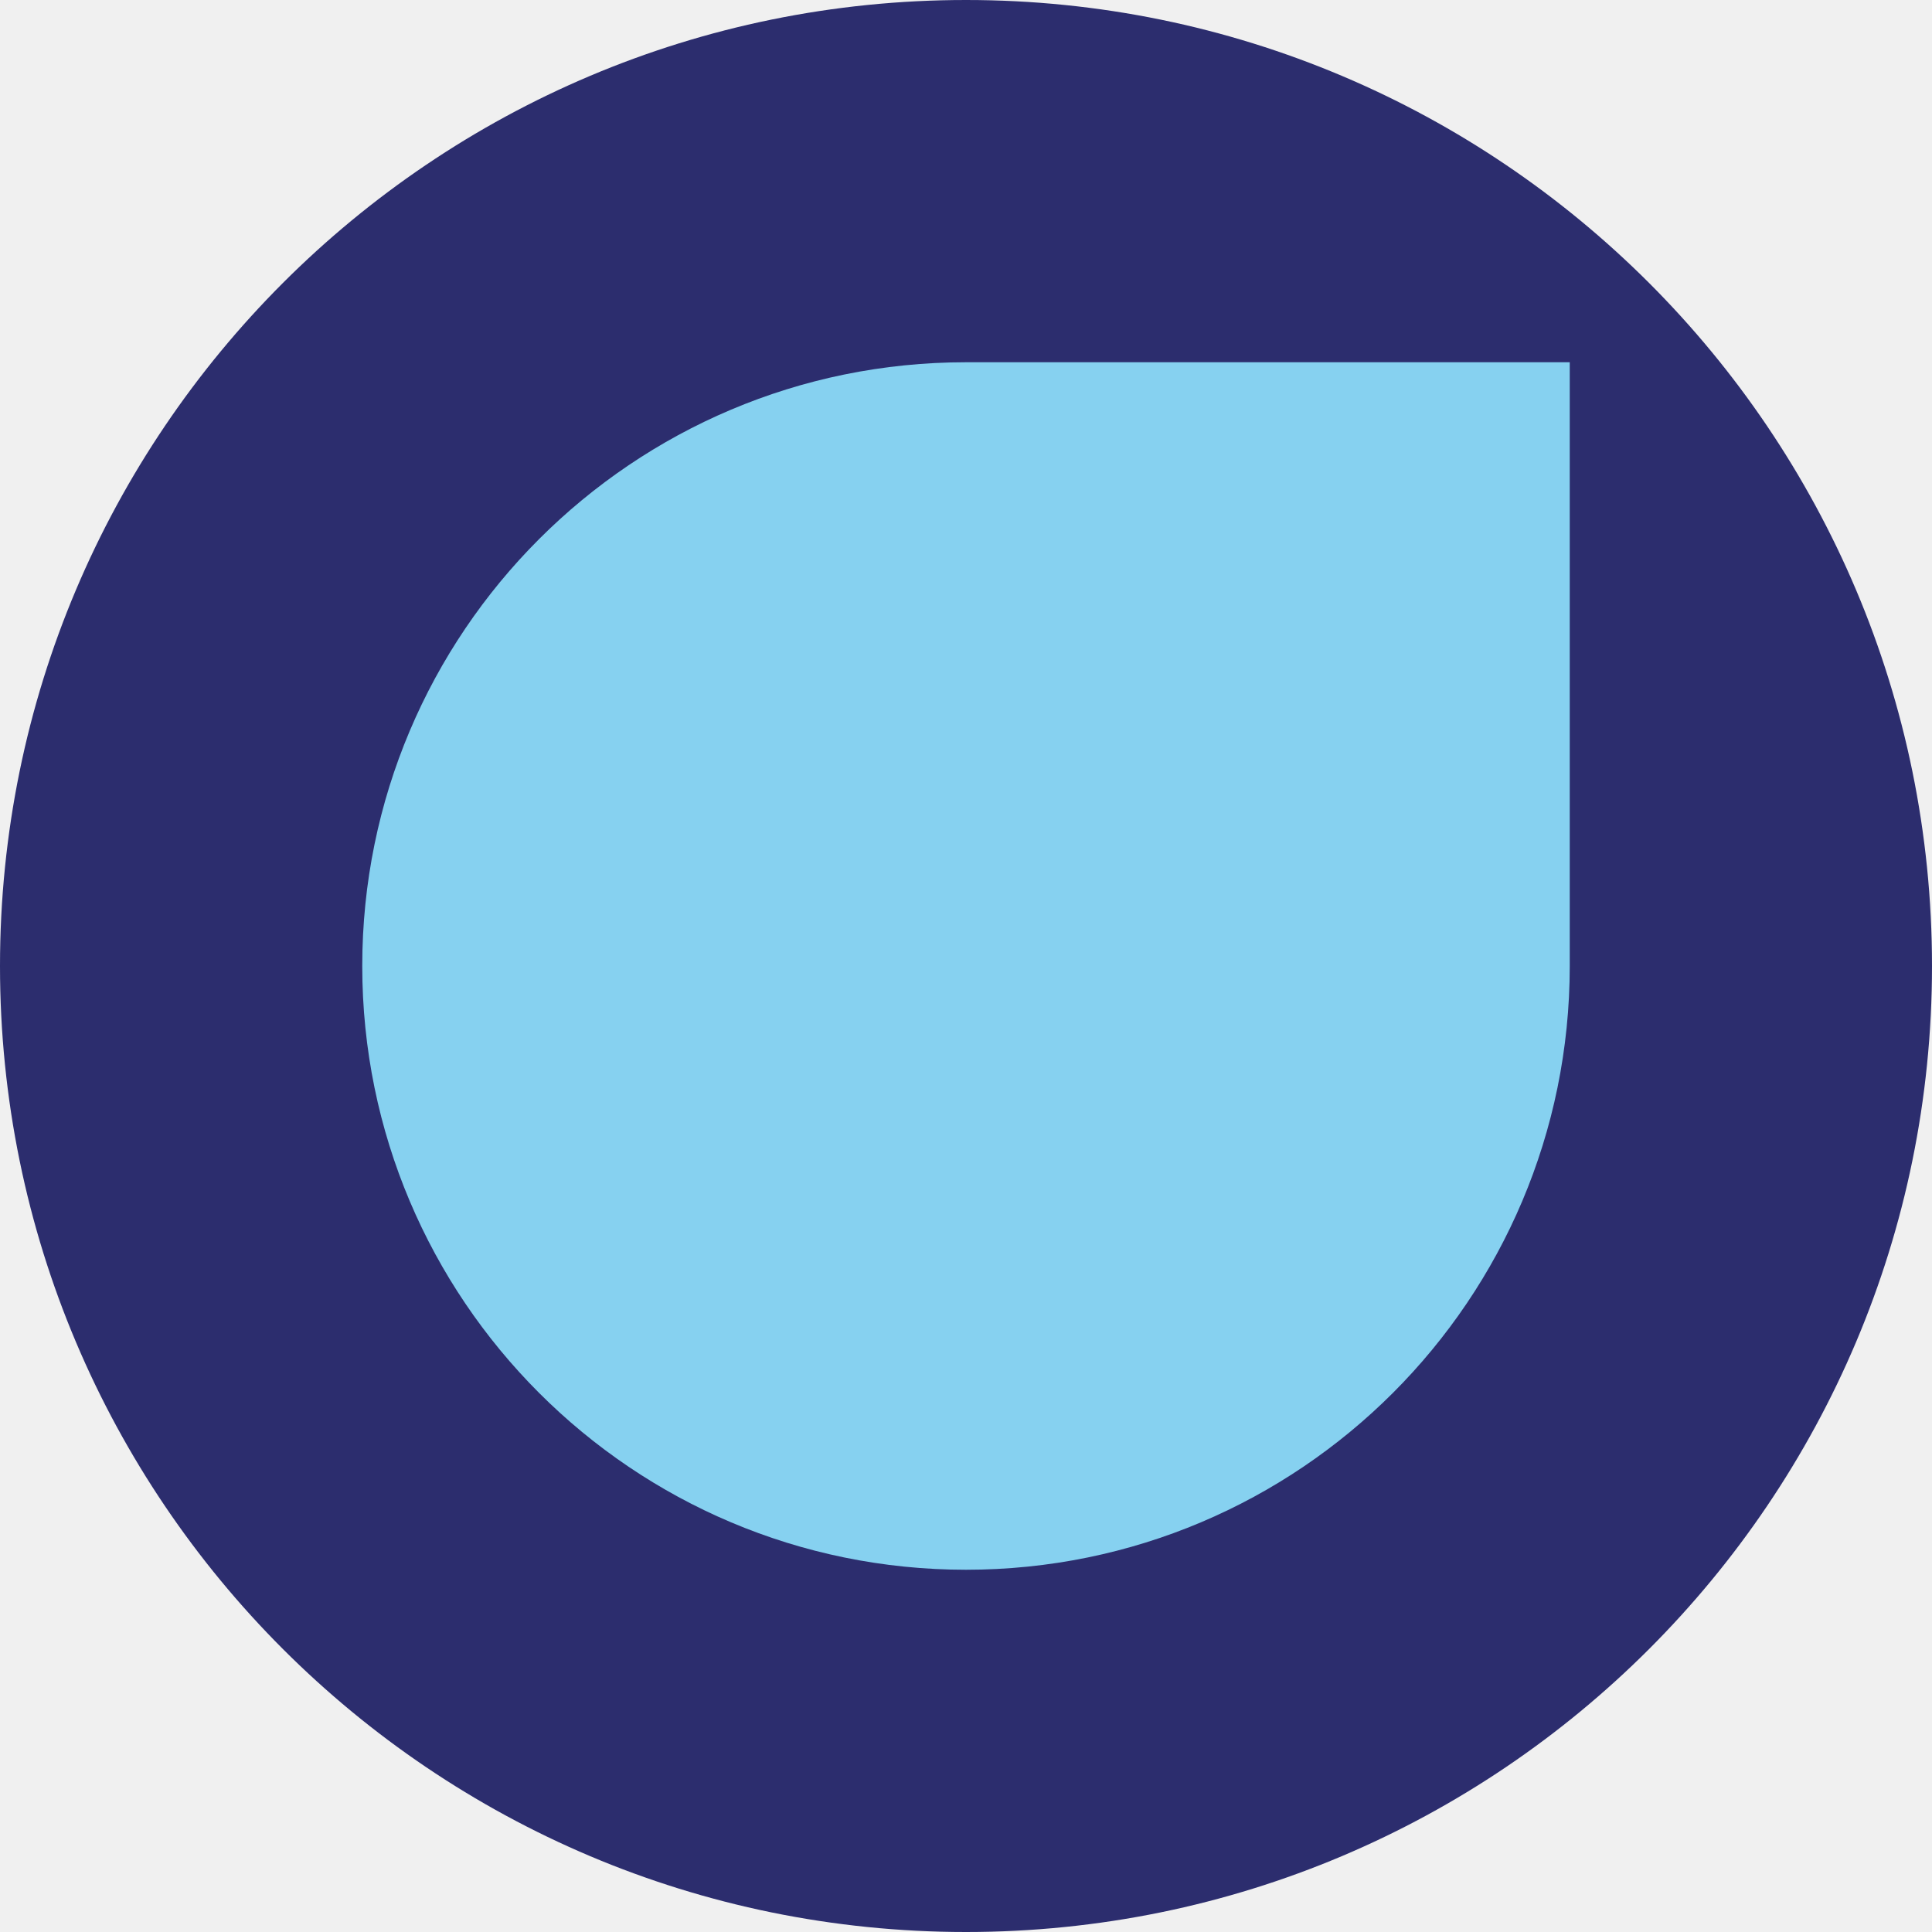
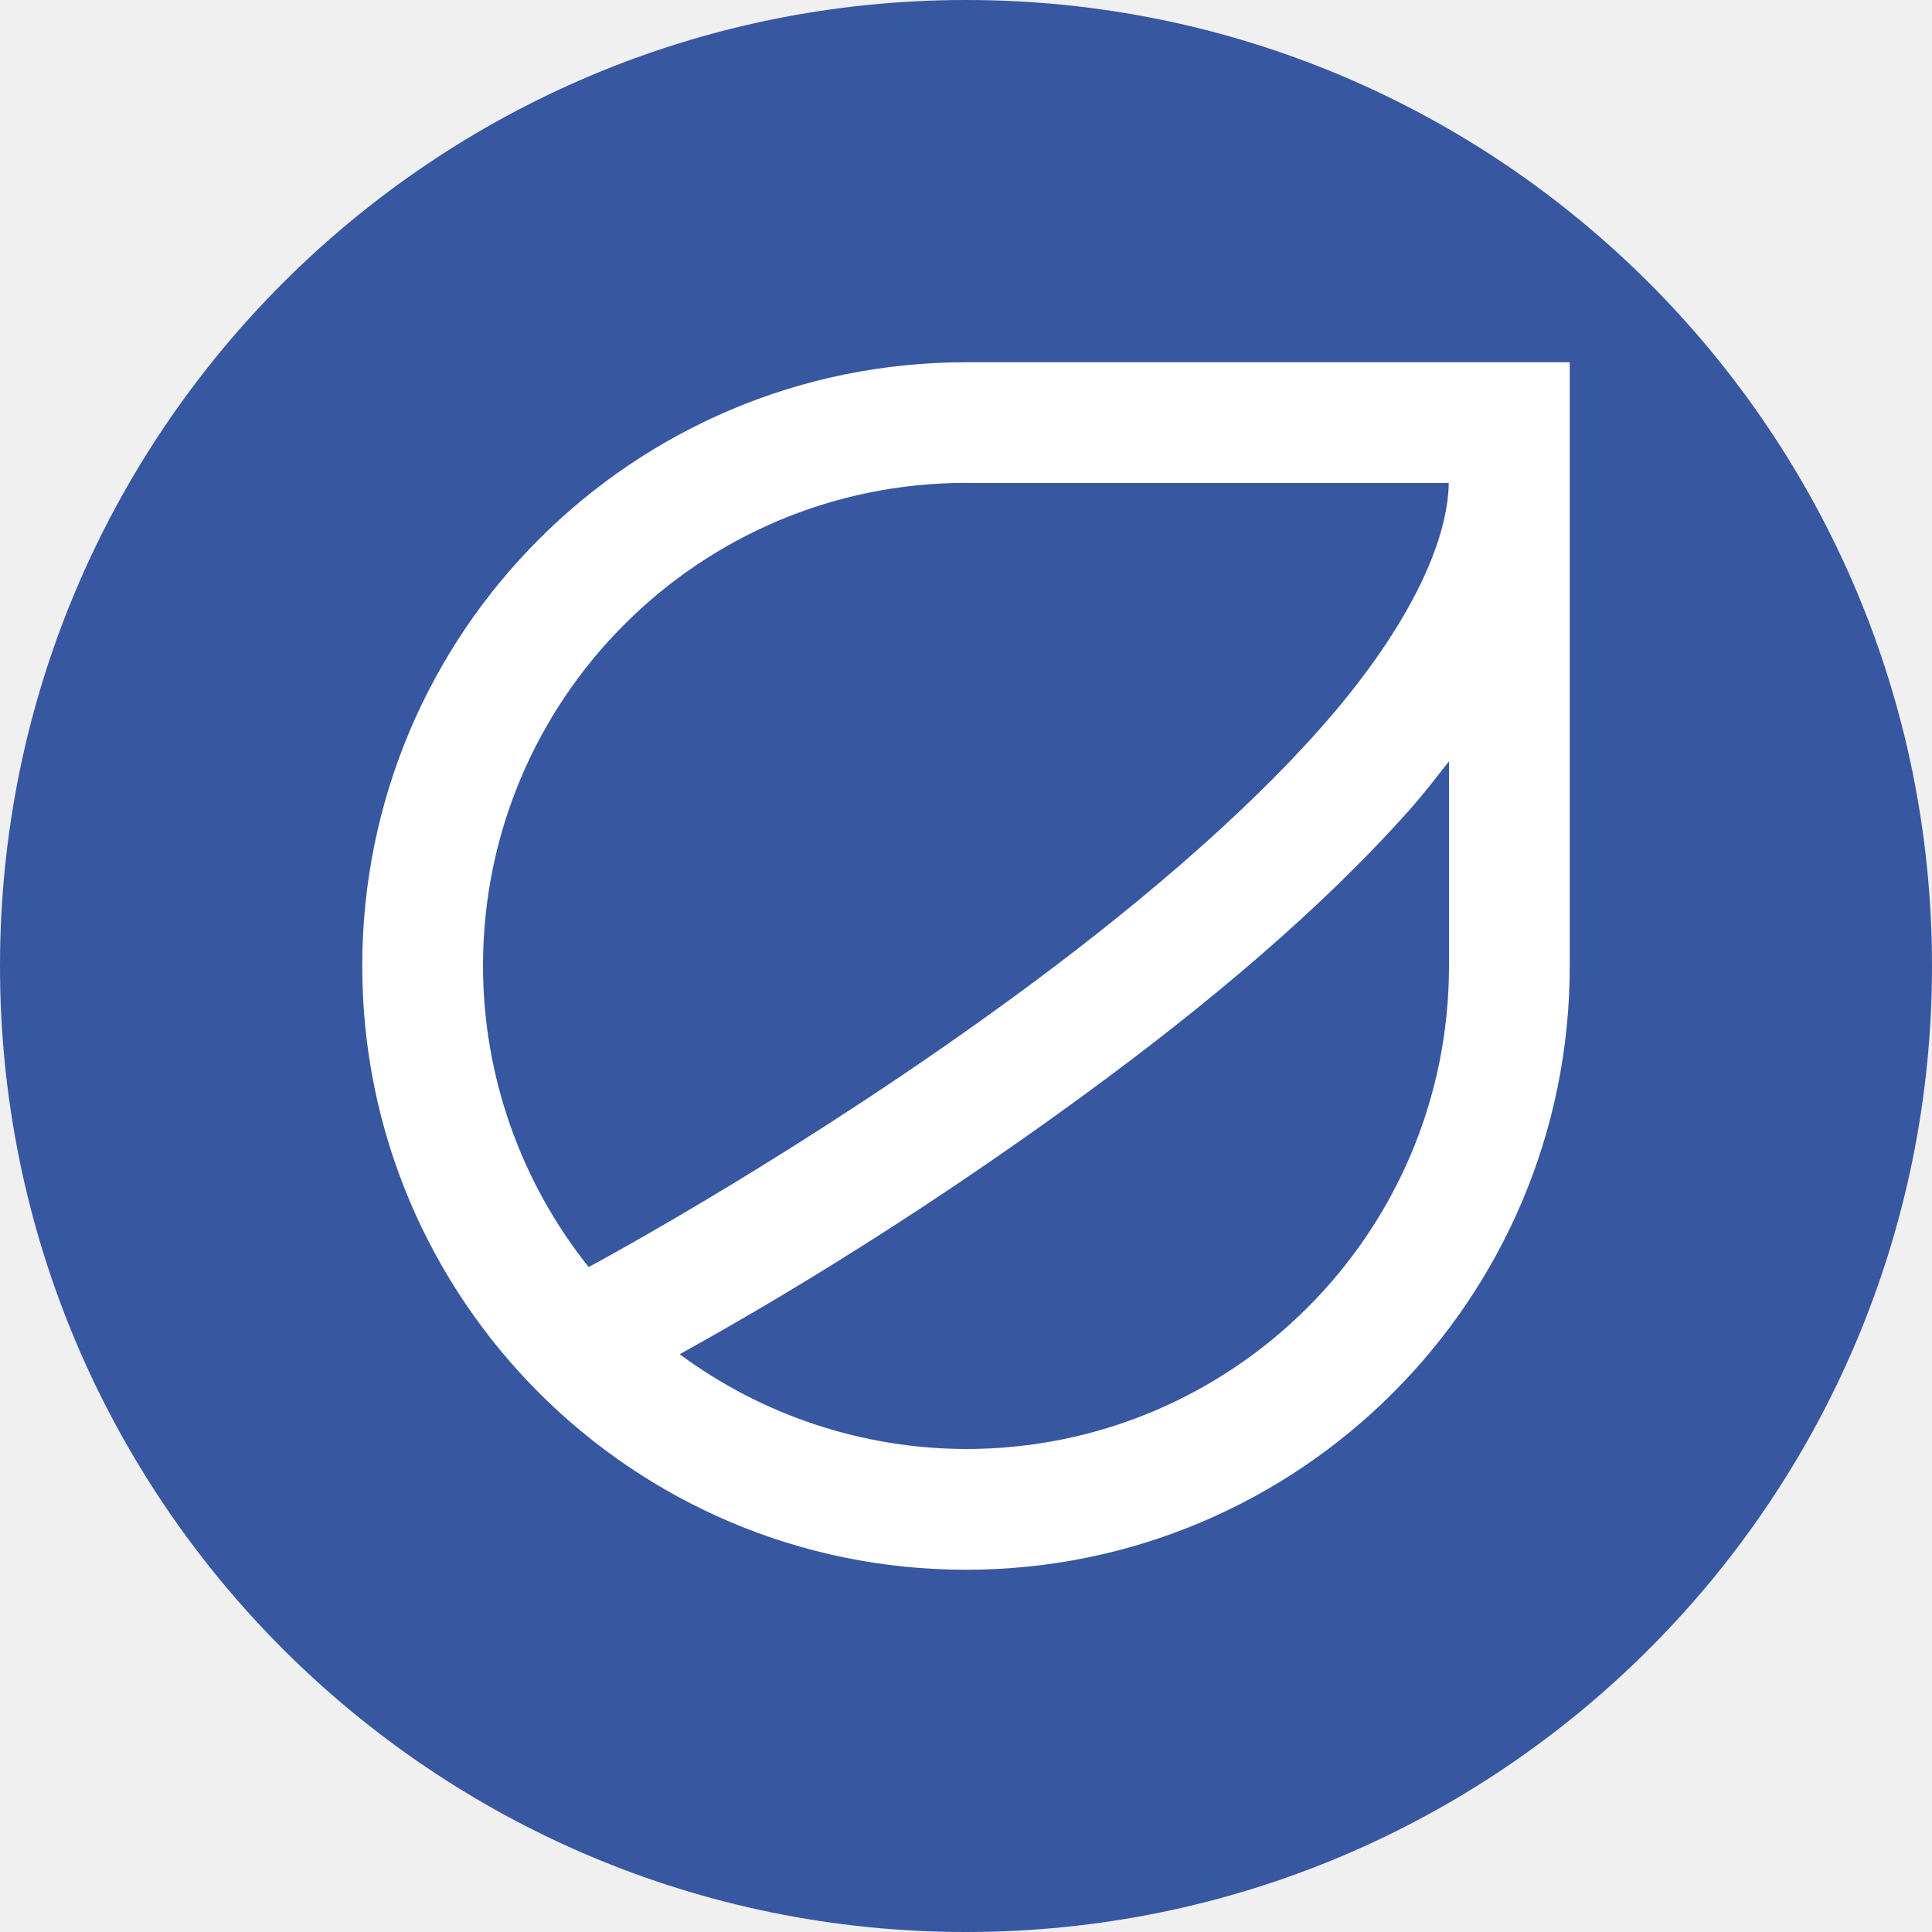
<svg xmlns="http://www.w3.org/2000/svg" width="16" height="16" version="1.1">
-   <circle cx="8" cy="8" r="8" style="fill:#2c2d6e" />
-   <path d="m8 3a5 5 0 0 0-5 5 5 5 0 0 0 5 5 5 5 0 0 0 5-5v-5h-5z" style="fill:#86d1f0" />
+   <circle cx="8" cy="8" r="8" style="fill:#3757a1" />
+   <path d="m8 3a5 5 0 0 0-5 5 5 5 0 0 0 5 5 5 5 0 0 0 5-5v-3.994-1.006h-5zm0 1h3.998c-0.009 0.543-0.394 1.276-1.059 2.027-0.667 0.754-1.58 1.521-2.498 2.195-1.747 1.284-3.401 2.182-3.566 2.271a4 4 0 0 1-0.875-2.494 4 4 0 0 1 4-4zm4 2.307v1.693a4 4 0 0 1-4 4 4 4 0 0 1-2.371-0.785c0.48-0.266 1.815-1.019 3.404-2.188 0.953-0.7 1.911-1.496 2.654-2.336 0.112-0.127 0.21-0.256 0.312-0.385z" style="fill:#ffffff" />
</svg>
